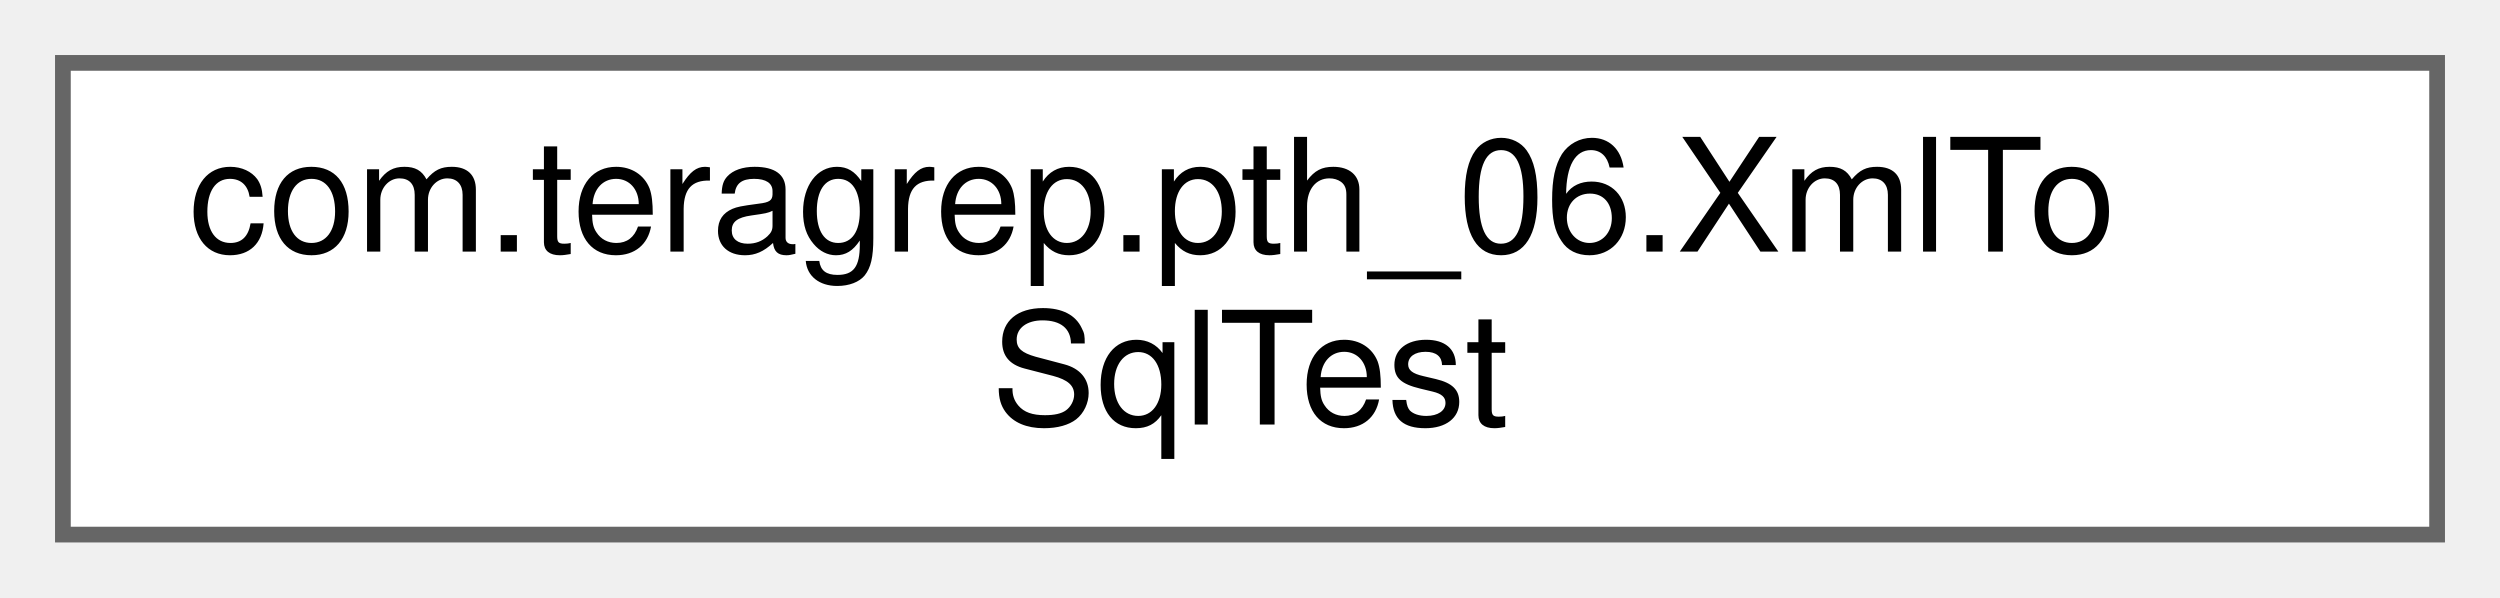
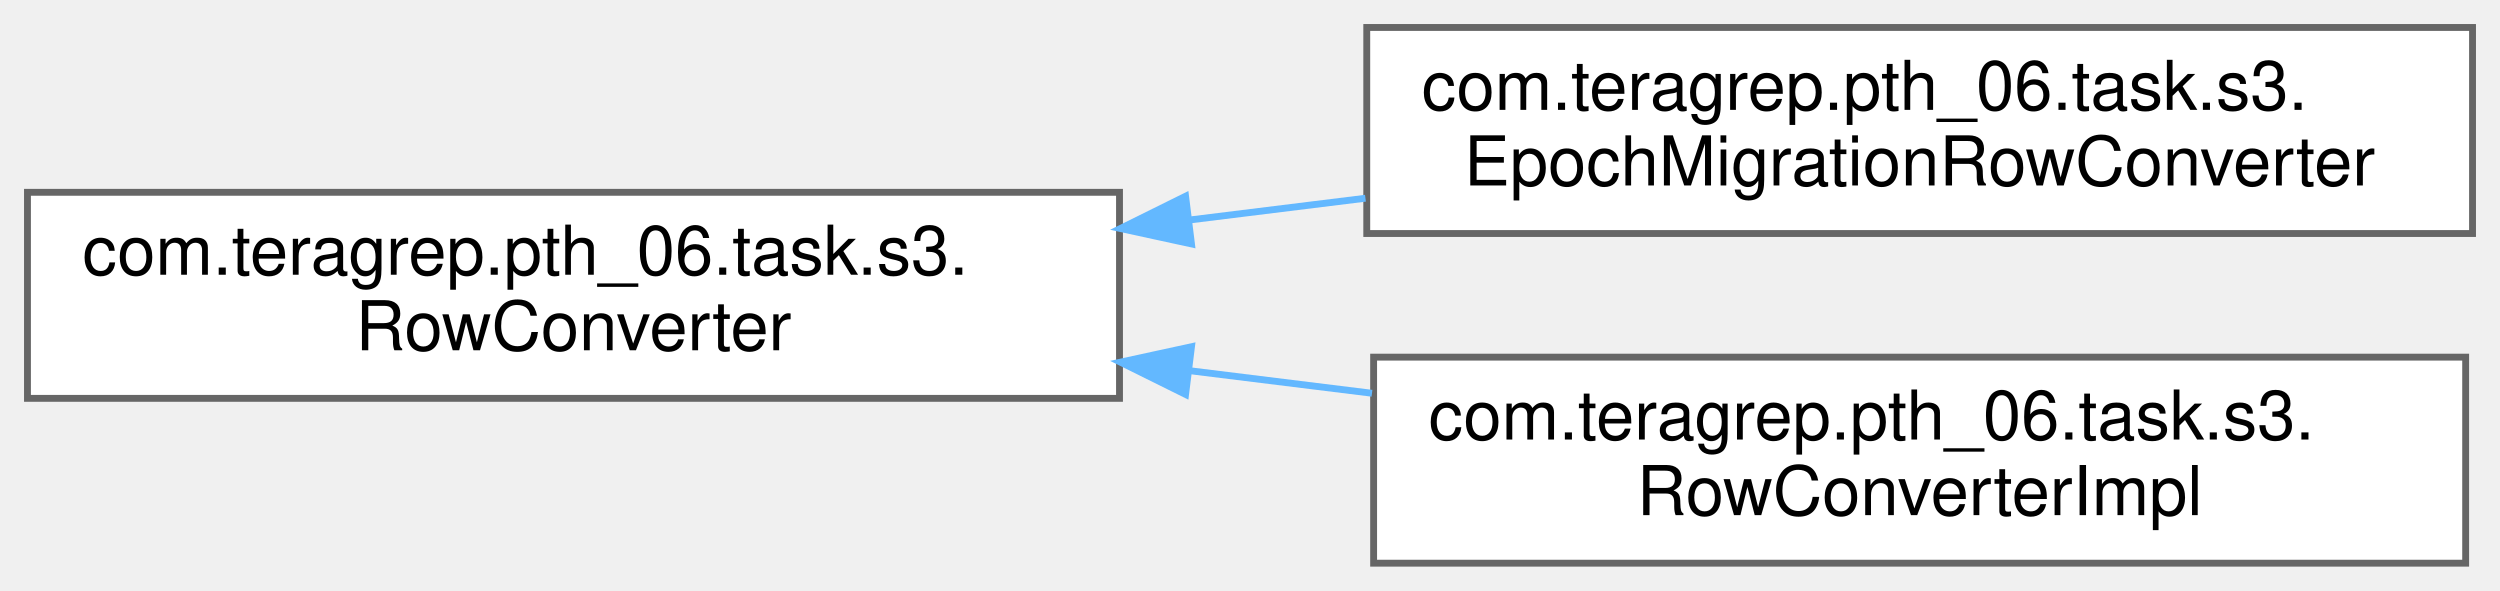
- <svg xmlns="http://www.w3.org/2000/svg" xmlns:xlink="http://www.w3.org/1999/xlink" width="159pt" height="38pt" viewBox="0.00 0.00 159.00 38.00">
-   <g id="graph0" class="graph" transform="scale(1 1) rotate(0) translate(4 34)">
+ <svg xmlns="http://www.w3.org/2000/svg" xmlns:xlink="http://www.w3.org/1999/xlink" width="364pt" height="86pt" viewBox="0.00 0.00 364.00 86.00">
+   <g id="graph0" class="graph" transform="scale(1 1) rotate(0) translate(4 82)">
    <g id="Node000000" class="node">
      <g id="a_Node000000">
-         <a xlink:href="classcom_1_1teragrep_1_1pth__06_1_1XmlToSqlTest.html" target="_top" xlink:title=" ">
-           <polygon fill="white" stroke="#666666" points="151,-30 0,-30 0,0 151,0 151,-30" />
-           <text text-anchor="start" x="8" y="-18" font-family="Helvetica,sans-Serif" font-size="10.00">com.teragrep.pth_06.XmlTo</text>
-           <text text-anchor="middle" x="75.5" y="-7" font-family="Helvetica,sans-Serif" font-size="10.00">SqlTest</text>
+         <a xlink:href="interfacecom_1_1teragrep_1_1pth__06_1_1task_1_1s3_1_1RowConverter.html" target="_top" xlink:title=" ">
+           <polygon fill="white" stroke="#666666" points="159,-54 0,-54 0,-24 159,-24 159,-54" />
+           <text text-anchor="start" x="8" y="-42" font-family="Helvetica,sans-Serif" font-size="10.00">com.teragrep.pth_06.task.s3.</text>
+           <text text-anchor="middle" x="79.5" y="-31" font-family="Helvetica,sans-Serif" font-size="10.00">RowConverter</text>
+         </a>
+       </g>
+     </g>
+     <g id="Node000001" class="node">
+       <g id="a_Node000001">
+         <a xlink:href="classcom_1_1teragrep_1_1pth__06_1_1task_1_1s3_1_1EpochMigrationRowConverter.html" target="_top" xlink:title=" ">
+           <polygon fill="white" stroke="#666666" points="356,-78 195,-78 195,-48 356,-48 356,-78" />
+           <text text-anchor="start" x="203" y="-66" font-family="Helvetica,sans-Serif" font-size="10.00">com.teragrep.pth_06.task.s3.</text>
+           <text text-anchor="middle" x="275.5" y="-55" font-family="Helvetica,sans-Serif" font-size="10.00">EpochMigrationRowConverter</text>
+         </a>
+       </g>
+     </g>
+     <g id="edge42_Node000000_Node000001" class="edge">
+       <g id="a_edge42_Node000000_Node000001">
+         <a xlink:title=" ">
+           <path fill="none" stroke="#63b8ff" d="M169.13,-49.96C177.69,-51.02 186.34,-52.09 194.81,-53.14" />
+           <polygon fill="#63b8ff" stroke="#63b8ff" points="169.48,-46.48 159.13,-48.73 168.62,-53.43 169.48,-46.48" />
+         </a>
+       </g>
+     </g>
+     <g id="Node000002" class="node">
+       <g id="a_Node000002">
+         <a xlink:href="classcom_1_1teragrep_1_1pth__06_1_1task_1_1s3_1_1RowConverterImpl.html" target="_top" xlink:title=" ">
+           <polygon fill="white" stroke="#666666" points="355,-30 196,-30 196,0 355,0 355,-30" />
+           <text text-anchor="start" x="204" y="-18" font-family="Helvetica,sans-Serif" font-size="10.00">com.teragrep.pth_06.task.s3.</text>
+           <text text-anchor="middle" x="275.5" y="-7" font-family="Helvetica,sans-Serif" font-size="10.00">RowConverterImpl</text>
+         </a>
+       </g>
+     </g>
+     <g id="edge43_Node000000_Node000002" class="edge">
+       <g id="a_edge43_Node000000_Node000002">
+         <a xlink:title=" ">
+           <path fill="none" stroke="#63b8ff" d="M169.11,-28.04C178,-26.94 186.98,-25.83 195.76,-24.74" />
+           <polygon fill="#63b8ff" stroke="#63b8ff" points="168.62,-24.57 159.13,-29.27 169.48,-31.52 168.62,-24.57" />
        </a>
      </g>
    </g>
  </g>
</svg>
